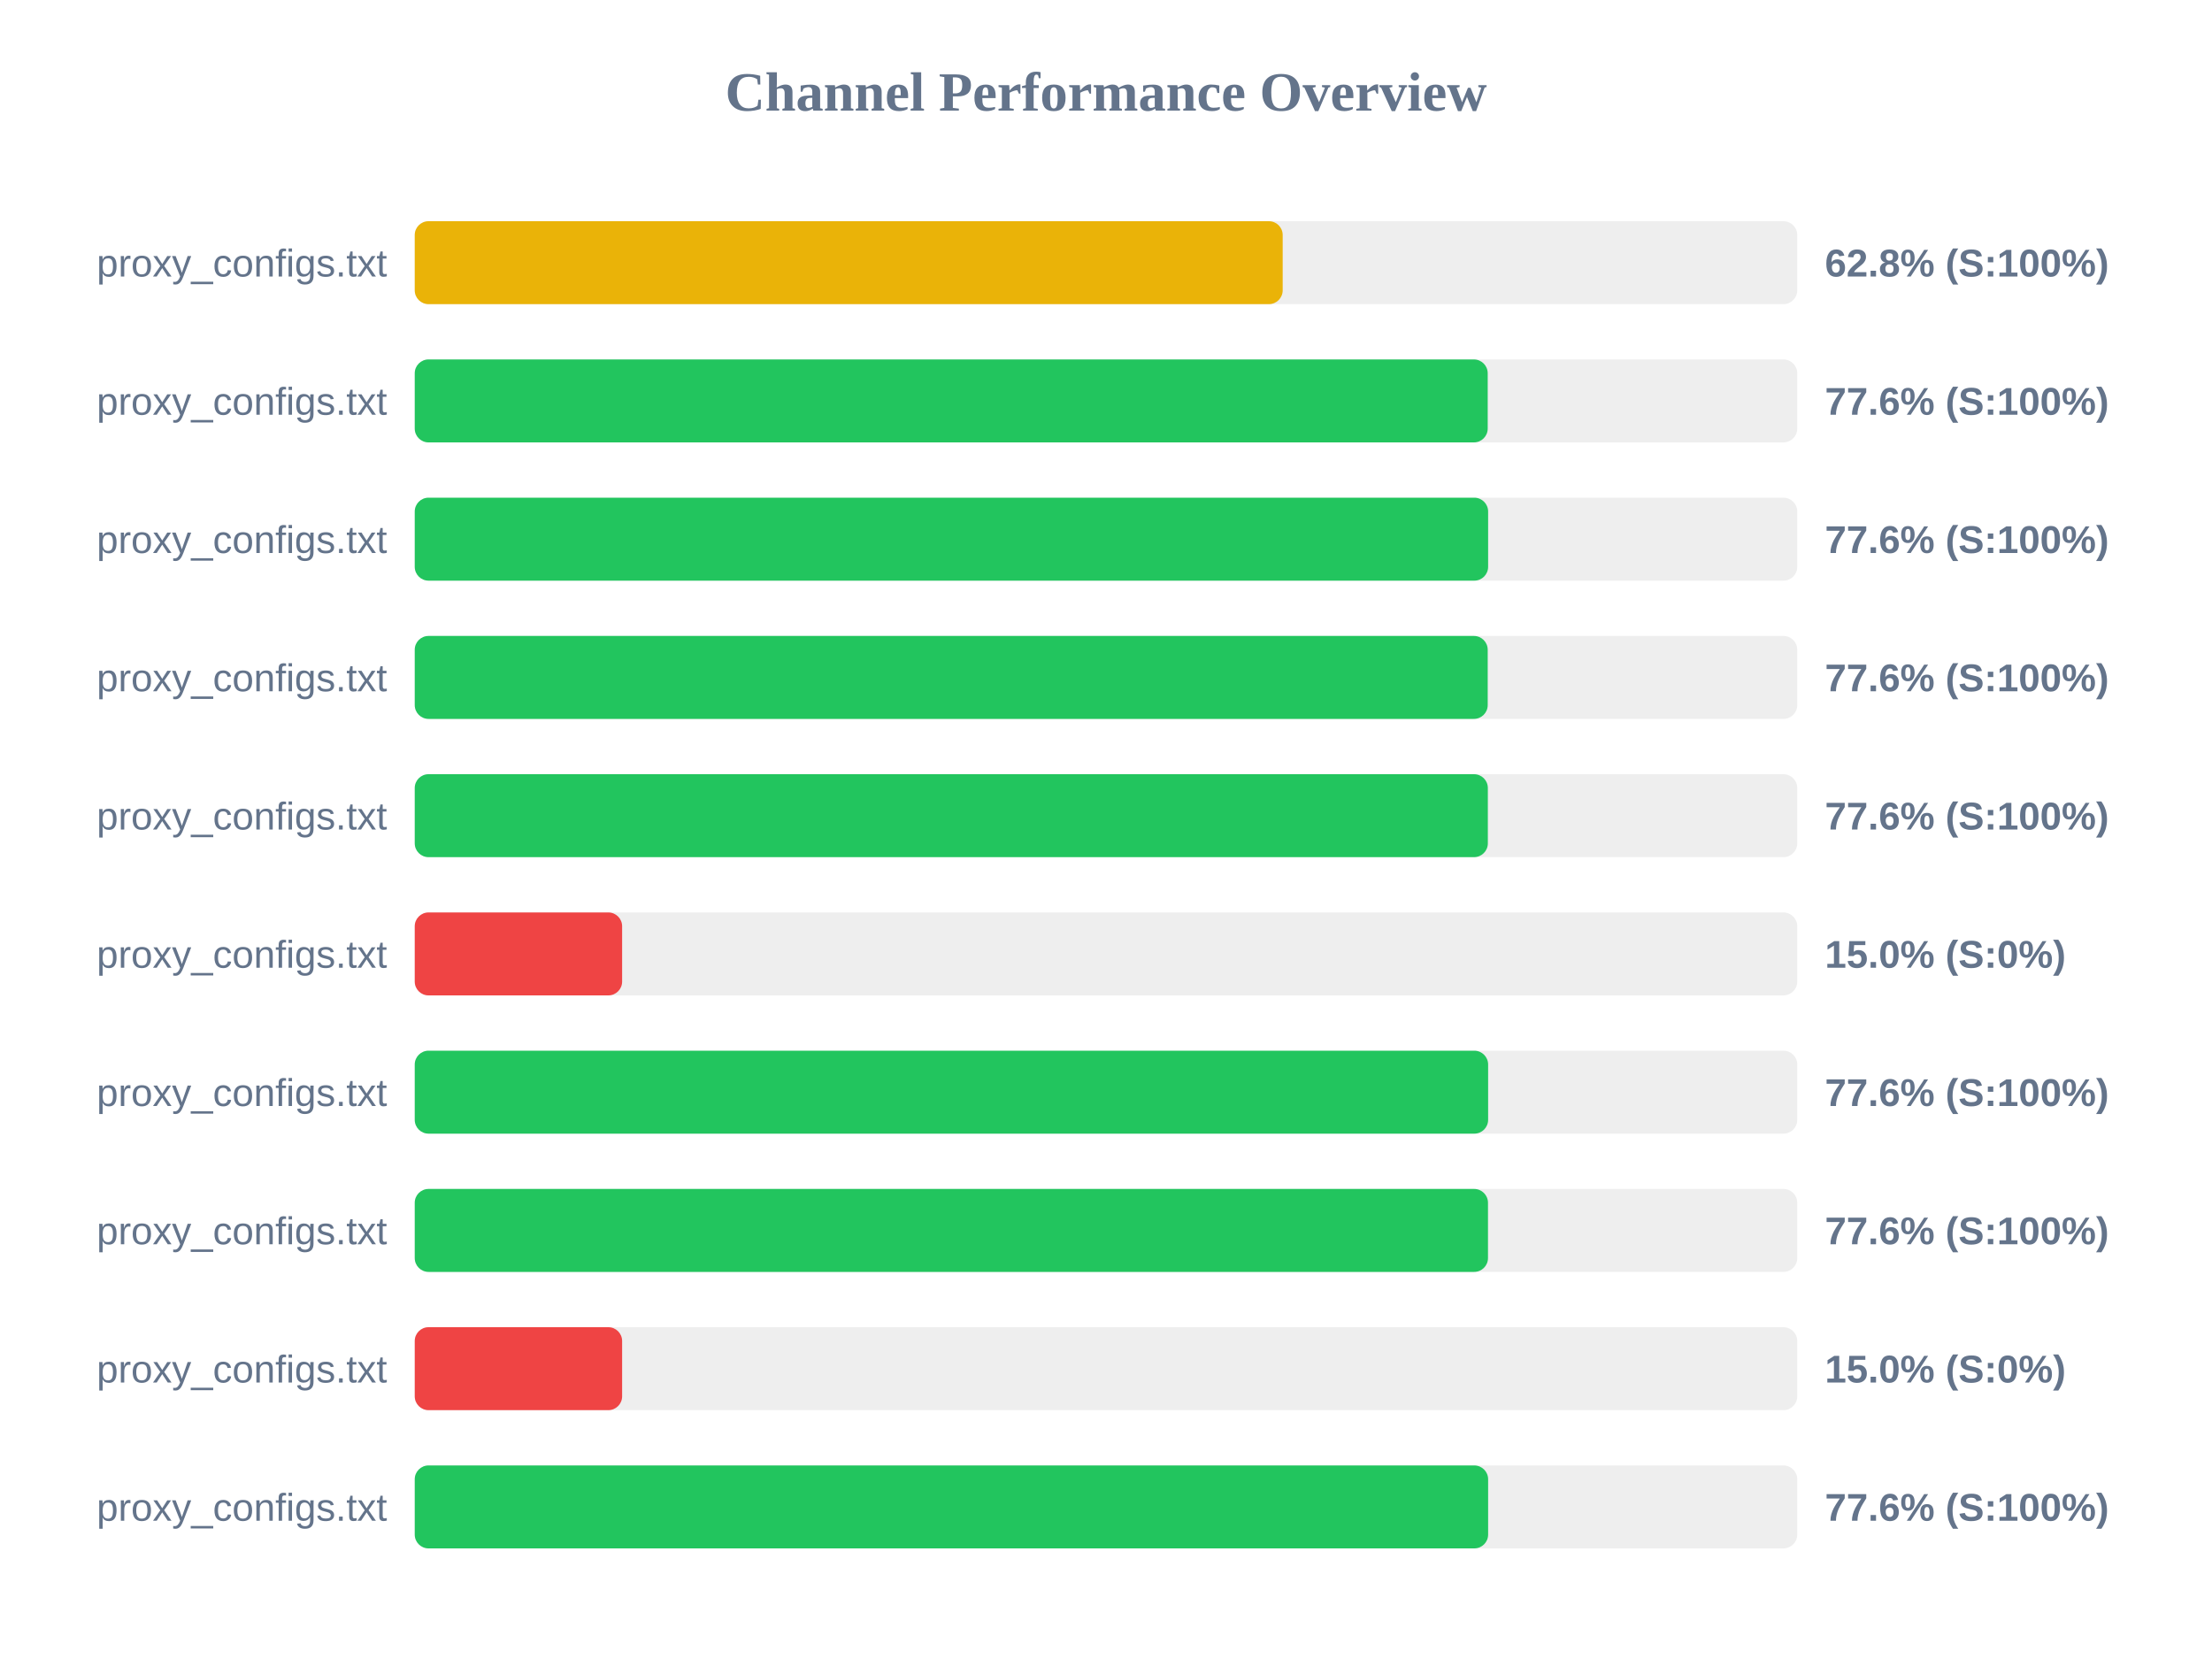
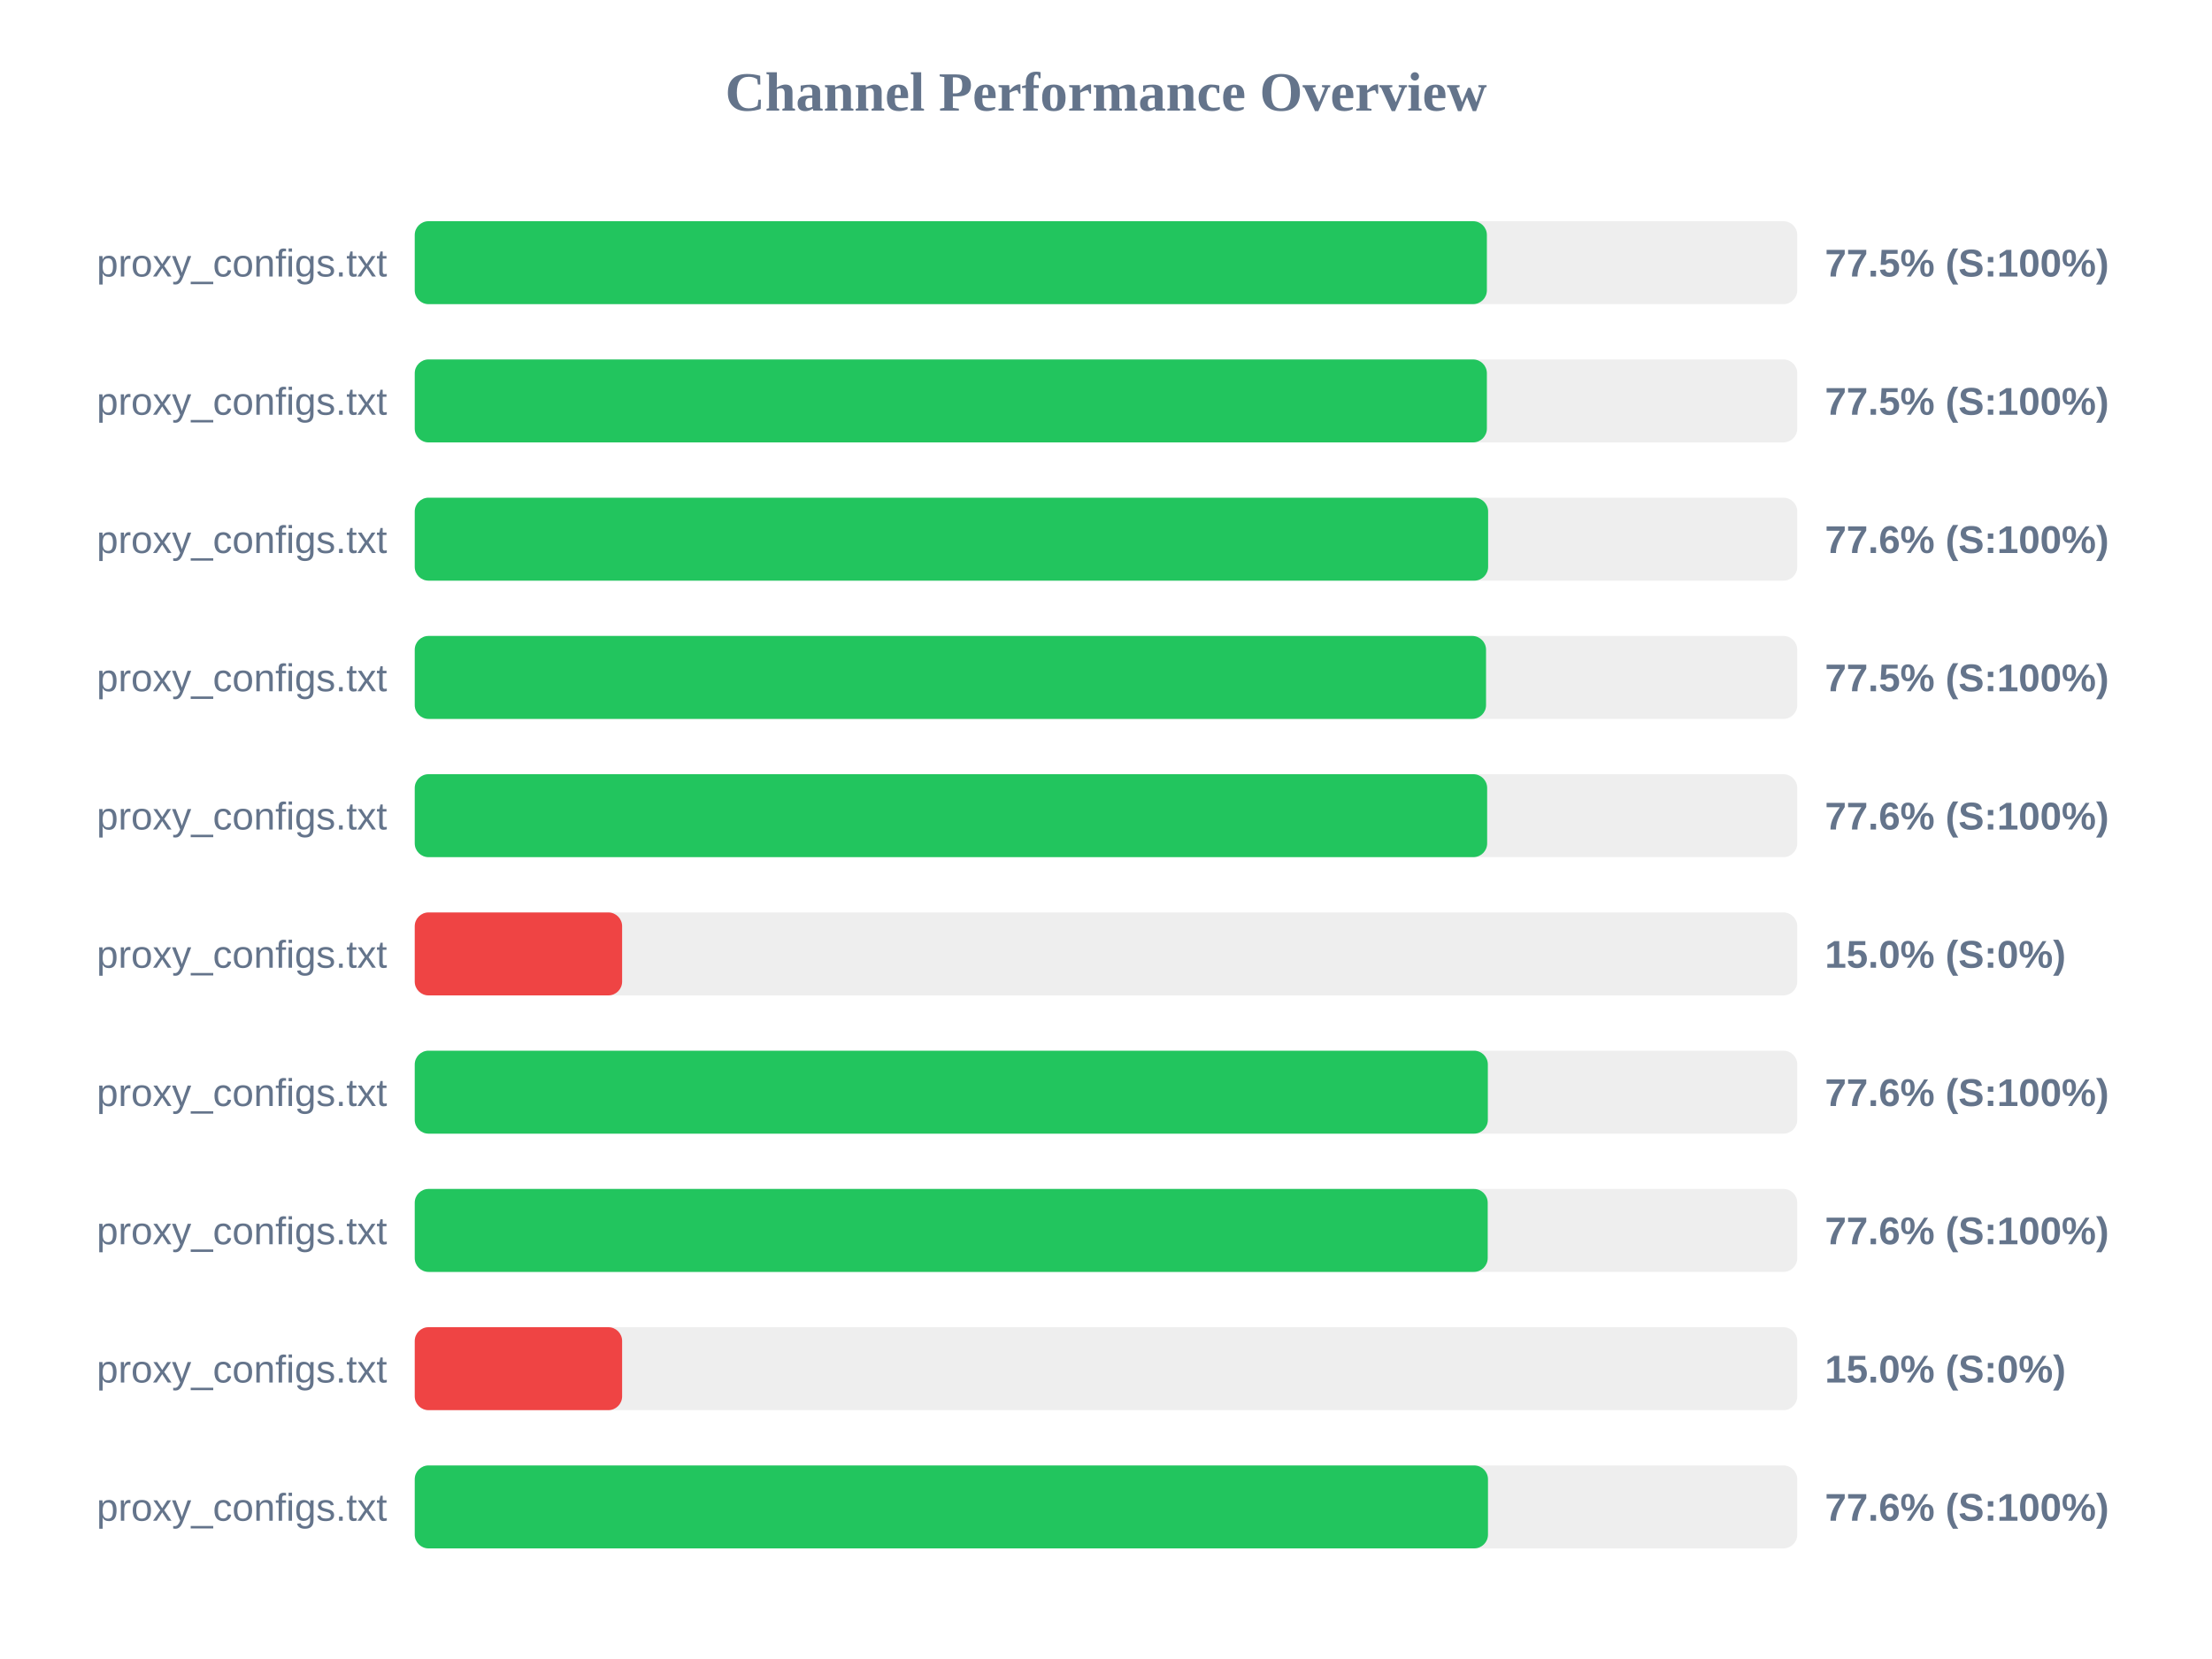
<svg xmlns="http://www.w3.org/2000/svg" width="800" height="600" version="1.1">
  <style>
        .row { font: 14px Arial; fill: #64748b; }
        .score { font: bold 14px Arial; fill: #64748b; }
    </style>
  <text x="400" y="40" text-anchor="middle" font-size="20px" font-weight="bold" fill="#64748b">Channel Performance Overview</text>
  <rect x="150" y="80" width="500" height="30" fill="#eee" rx="5" />
-   <rect x="150" y="80" width="313.9" height="30" fill="#eab308" rx="5" />
+   <rect x="150" y="80" width="387.75" height="30" fill="#22c55e" rx="5" />
  <text x="140" y="100" text-anchor="end" class="row">proxy_configs.txt</text>
-   <text x="660" y="100" text-anchor="start" class="score">62.8% (S:100%)</text>
+   <text x="660" y="100" text-anchor="start" class="score">77.5% (S:100%)</text>
  <rect x="150" y="130" width="500" height="30" fill="#eee" rx="5" />
-   <rect x="150" y="130" width="388.05" height="30" fill="#22c55e" rx="5" />
+   <rect x="150" y="130" width="387.75" height="30" fill="#22c55e" rx="5" />
  <text x="140" y="150" text-anchor="end" class="row">proxy_configs.txt</text>
-   <text x="660" y="150" text-anchor="start" class="score">77.6% (S:100%)</text>
+   <text x="660" y="150" text-anchor="start" class="score">77.5% (S:100%)</text>
  <rect x="150" y="180" width="500" height="30" fill="#eee" rx="5" />
  <rect x="150" y="180" width="388.2" height="30" fill="#22c55e" rx="5" />
  <text x="140" y="200" text-anchor="end" class="row">proxy_configs.txt</text>
  <text x="660" y="200" text-anchor="start" class="score">77.6% (S:100%)</text>
  <rect x="150" y="230" width="500" height="30" fill="#eee" rx="5" />
-   <rect x="150" y="230" width="388.05" height="30" fill="#22c55e" rx="5" />
+   <rect x="150" y="230" width="387.45" height="30" fill="#22c55e" rx="5" />
  <text x="140" y="250" text-anchor="end" class="row">proxy_configs.txt</text>
-   <text x="660" y="250" text-anchor="start" class="score">77.6% (S:100%)</text>
+   <text x="660" y="250" text-anchor="start" class="score">77.5% (S:100%)</text>
  <rect x="150" y="280" width="500" height="30" fill="#eee" rx="5" />
-   <rect x="150" y="280" width="388.1" height="30" fill="#22c55e" rx="5" />
+   <rect x="150" y="280" width="387.85" height="30" fill="#22c55e" rx="5" />
  <text x="140" y="300" text-anchor="end" class="row">proxy_configs.txt</text>
  <text x="660" y="300" text-anchor="start" class="score">77.6% (S:100%)</text>
  <rect x="150" y="330" width="500" height="30" fill="#eee" rx="5" />
  <rect x="150" y="330" width="75.0" height="30" fill="#ef4444" rx="5" />
  <text x="140" y="350" text-anchor="end" class="row">proxy_configs.txt</text>
  <text x="660" y="350" text-anchor="start" class="score">15.0% (S:0%)</text>
  <rect x="150" y="380" width="500" height="30" fill="#eee" rx="5" />
-   <rect x="150" y="380" width="388.2" height="30" fill="#22c55e" rx="5" />
+   <rect x="150" y="380" width="388.1" height="30" fill="#22c55e" rx="5" />
  <text x="140" y="400" text-anchor="end" class="row">proxy_configs.txt</text>
  <text x="660" y="400" text-anchor="start" class="score">77.6% (S:100%)</text>
  <rect x="150" y="430" width="500" height="30" fill="#eee" rx="5" />
-   <rect x="150" y="430" width="388.15" height="30" fill="#22c55e" rx="5" />
+   <rect x="150" y="430" width="388.05" height="30" fill="#22c55e" rx="5" />
  <text x="140" y="450" text-anchor="end" class="row">proxy_configs.txt</text>
  <text x="660" y="450" text-anchor="start" class="score">77.6% (S:100%)</text>
  <rect x="150" y="480" width="500" height="30" fill="#eee" rx="5" />
  <rect x="150" y="480" width="75.0" height="30" fill="#ef4444" rx="5" />
  <text x="140" y="500" text-anchor="end" class="row">proxy_configs.txt</text>
  <text x="660" y="500" text-anchor="start" class="score">15.0% (S:0%)</text>
  <rect x="150" y="530" width="500" height="30" fill="#eee" rx="5" />
-   <rect x="150" y="530" width="388.2" height="30" fill="#22c55e" rx="5" />
+   <rect x="150" y="530" width="388.15" height="30" fill="#22c55e" rx="5" />
  <text x="140" y="550" text-anchor="end" class="row">proxy_configs.txt</text>
  <text x="660" y="550" text-anchor="start" class="score">77.6% (S:100%)</text>
</svg>
